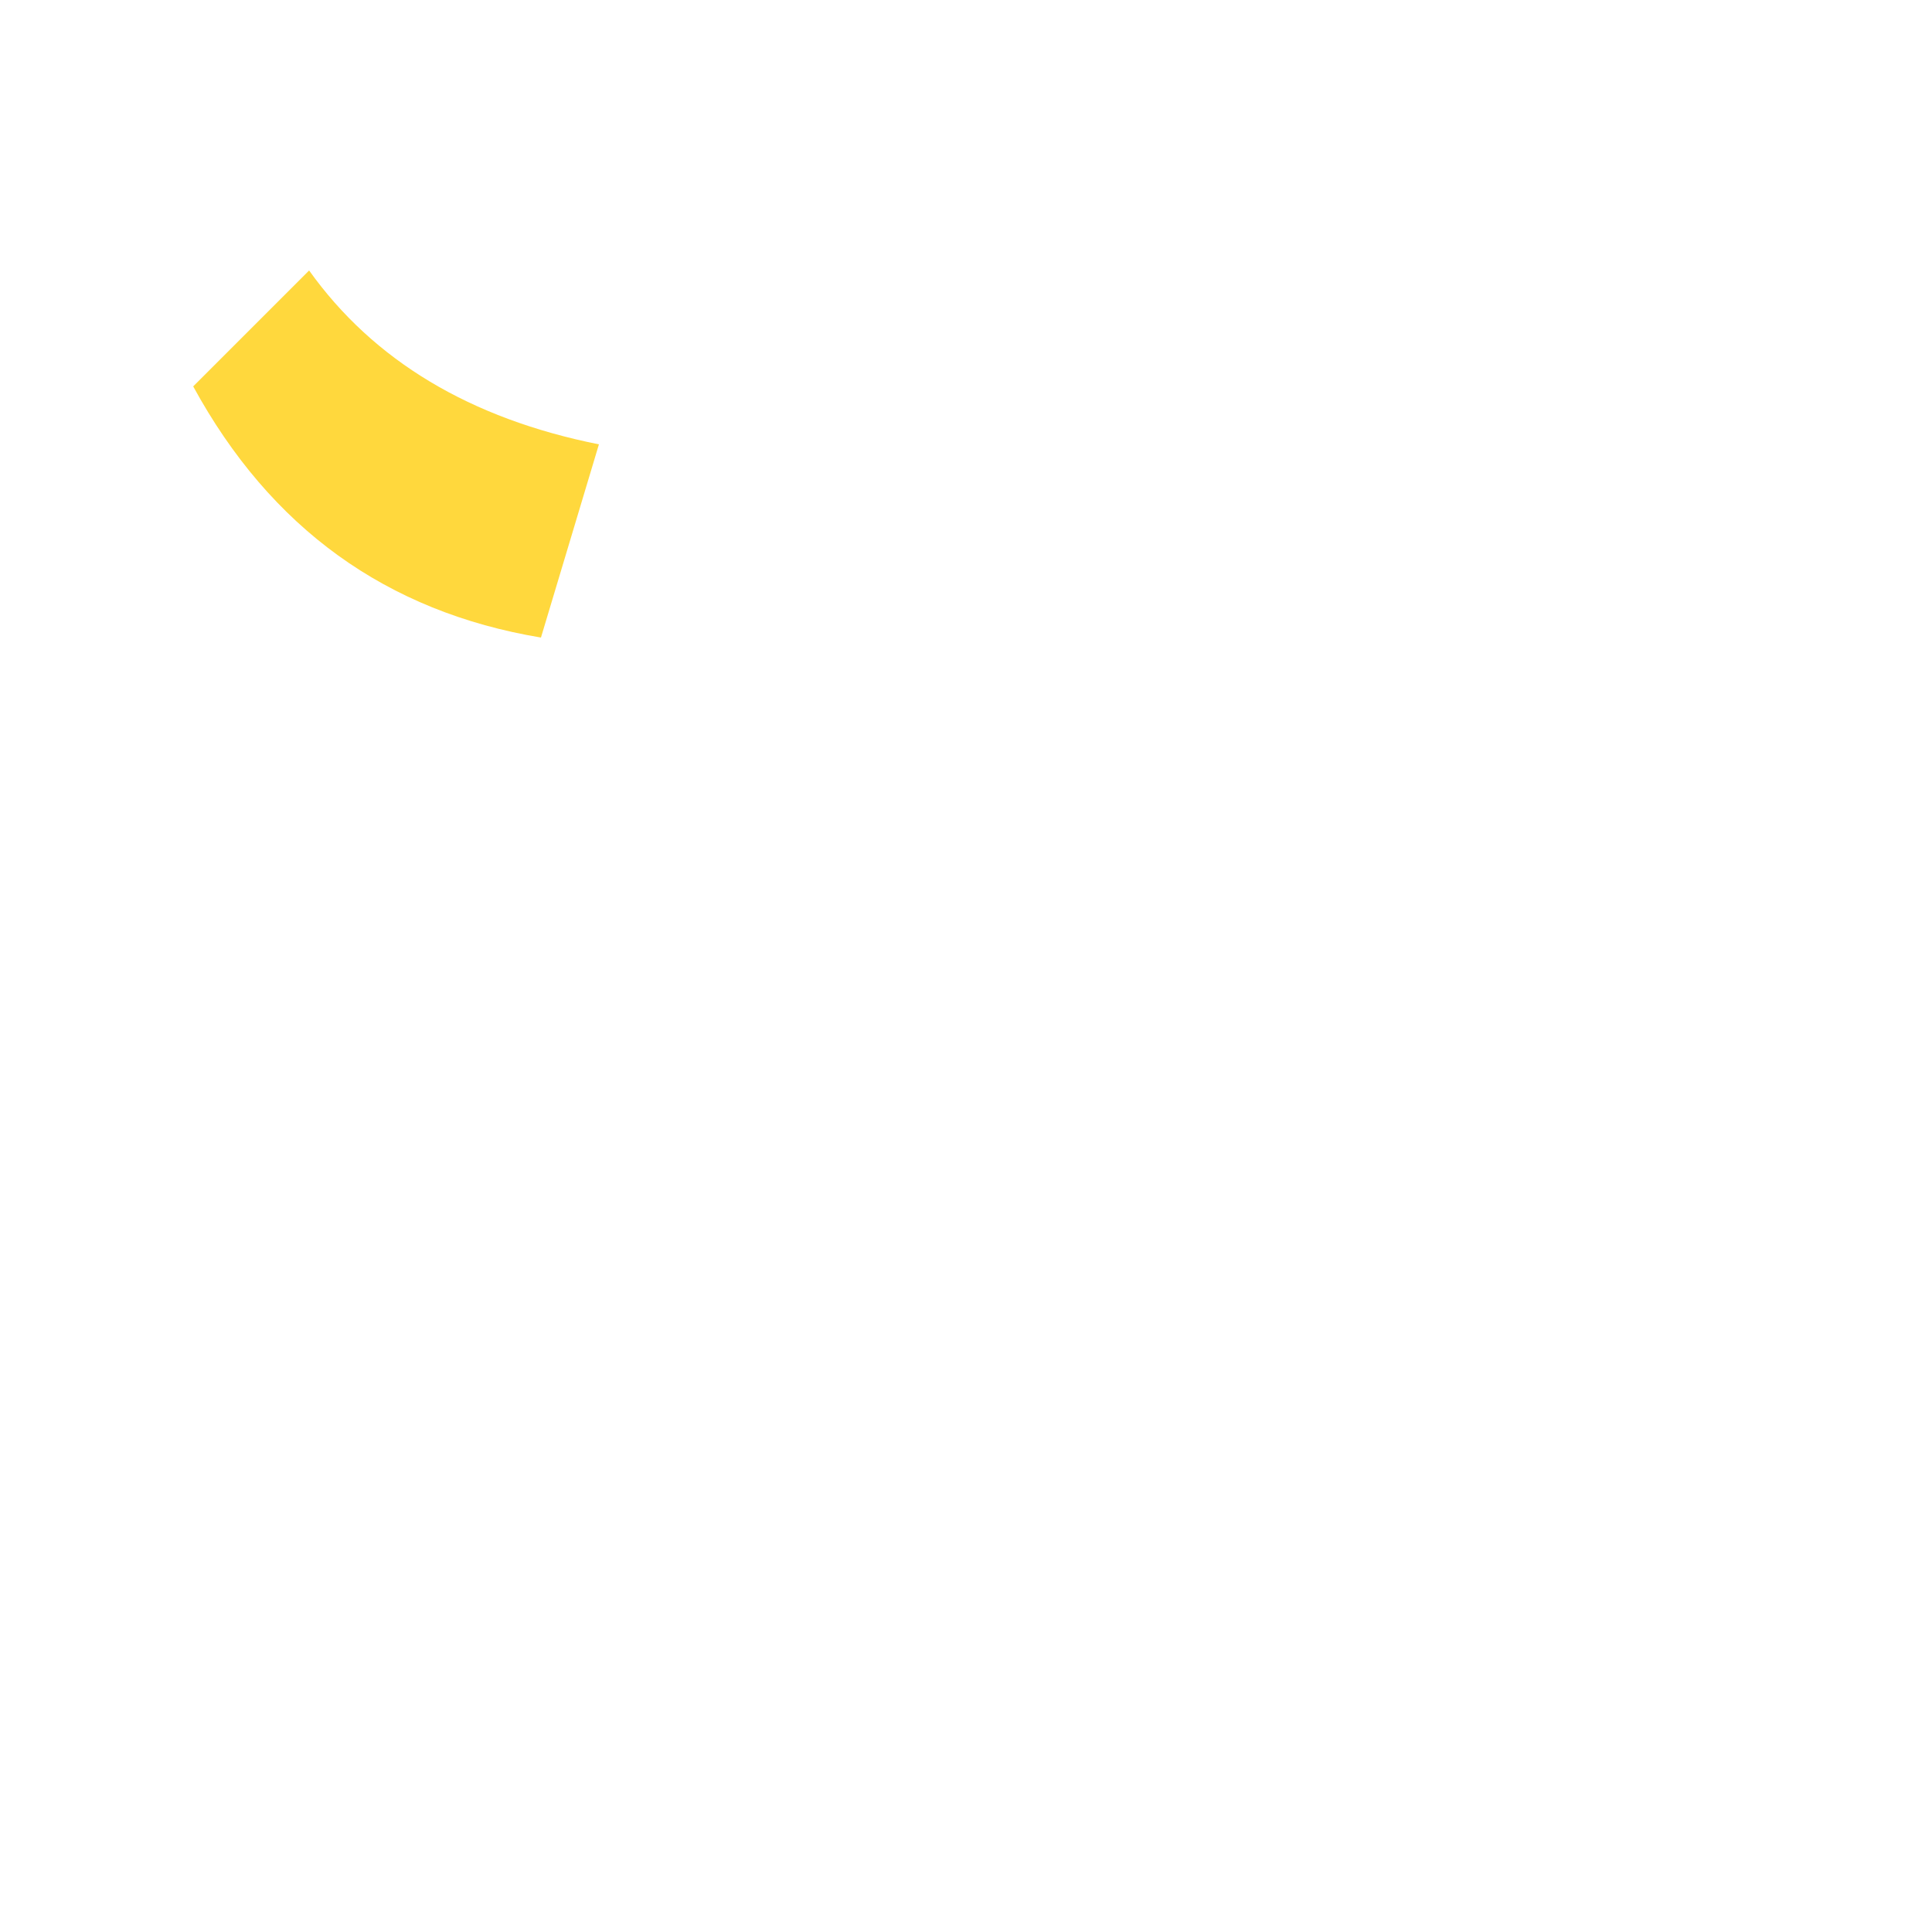
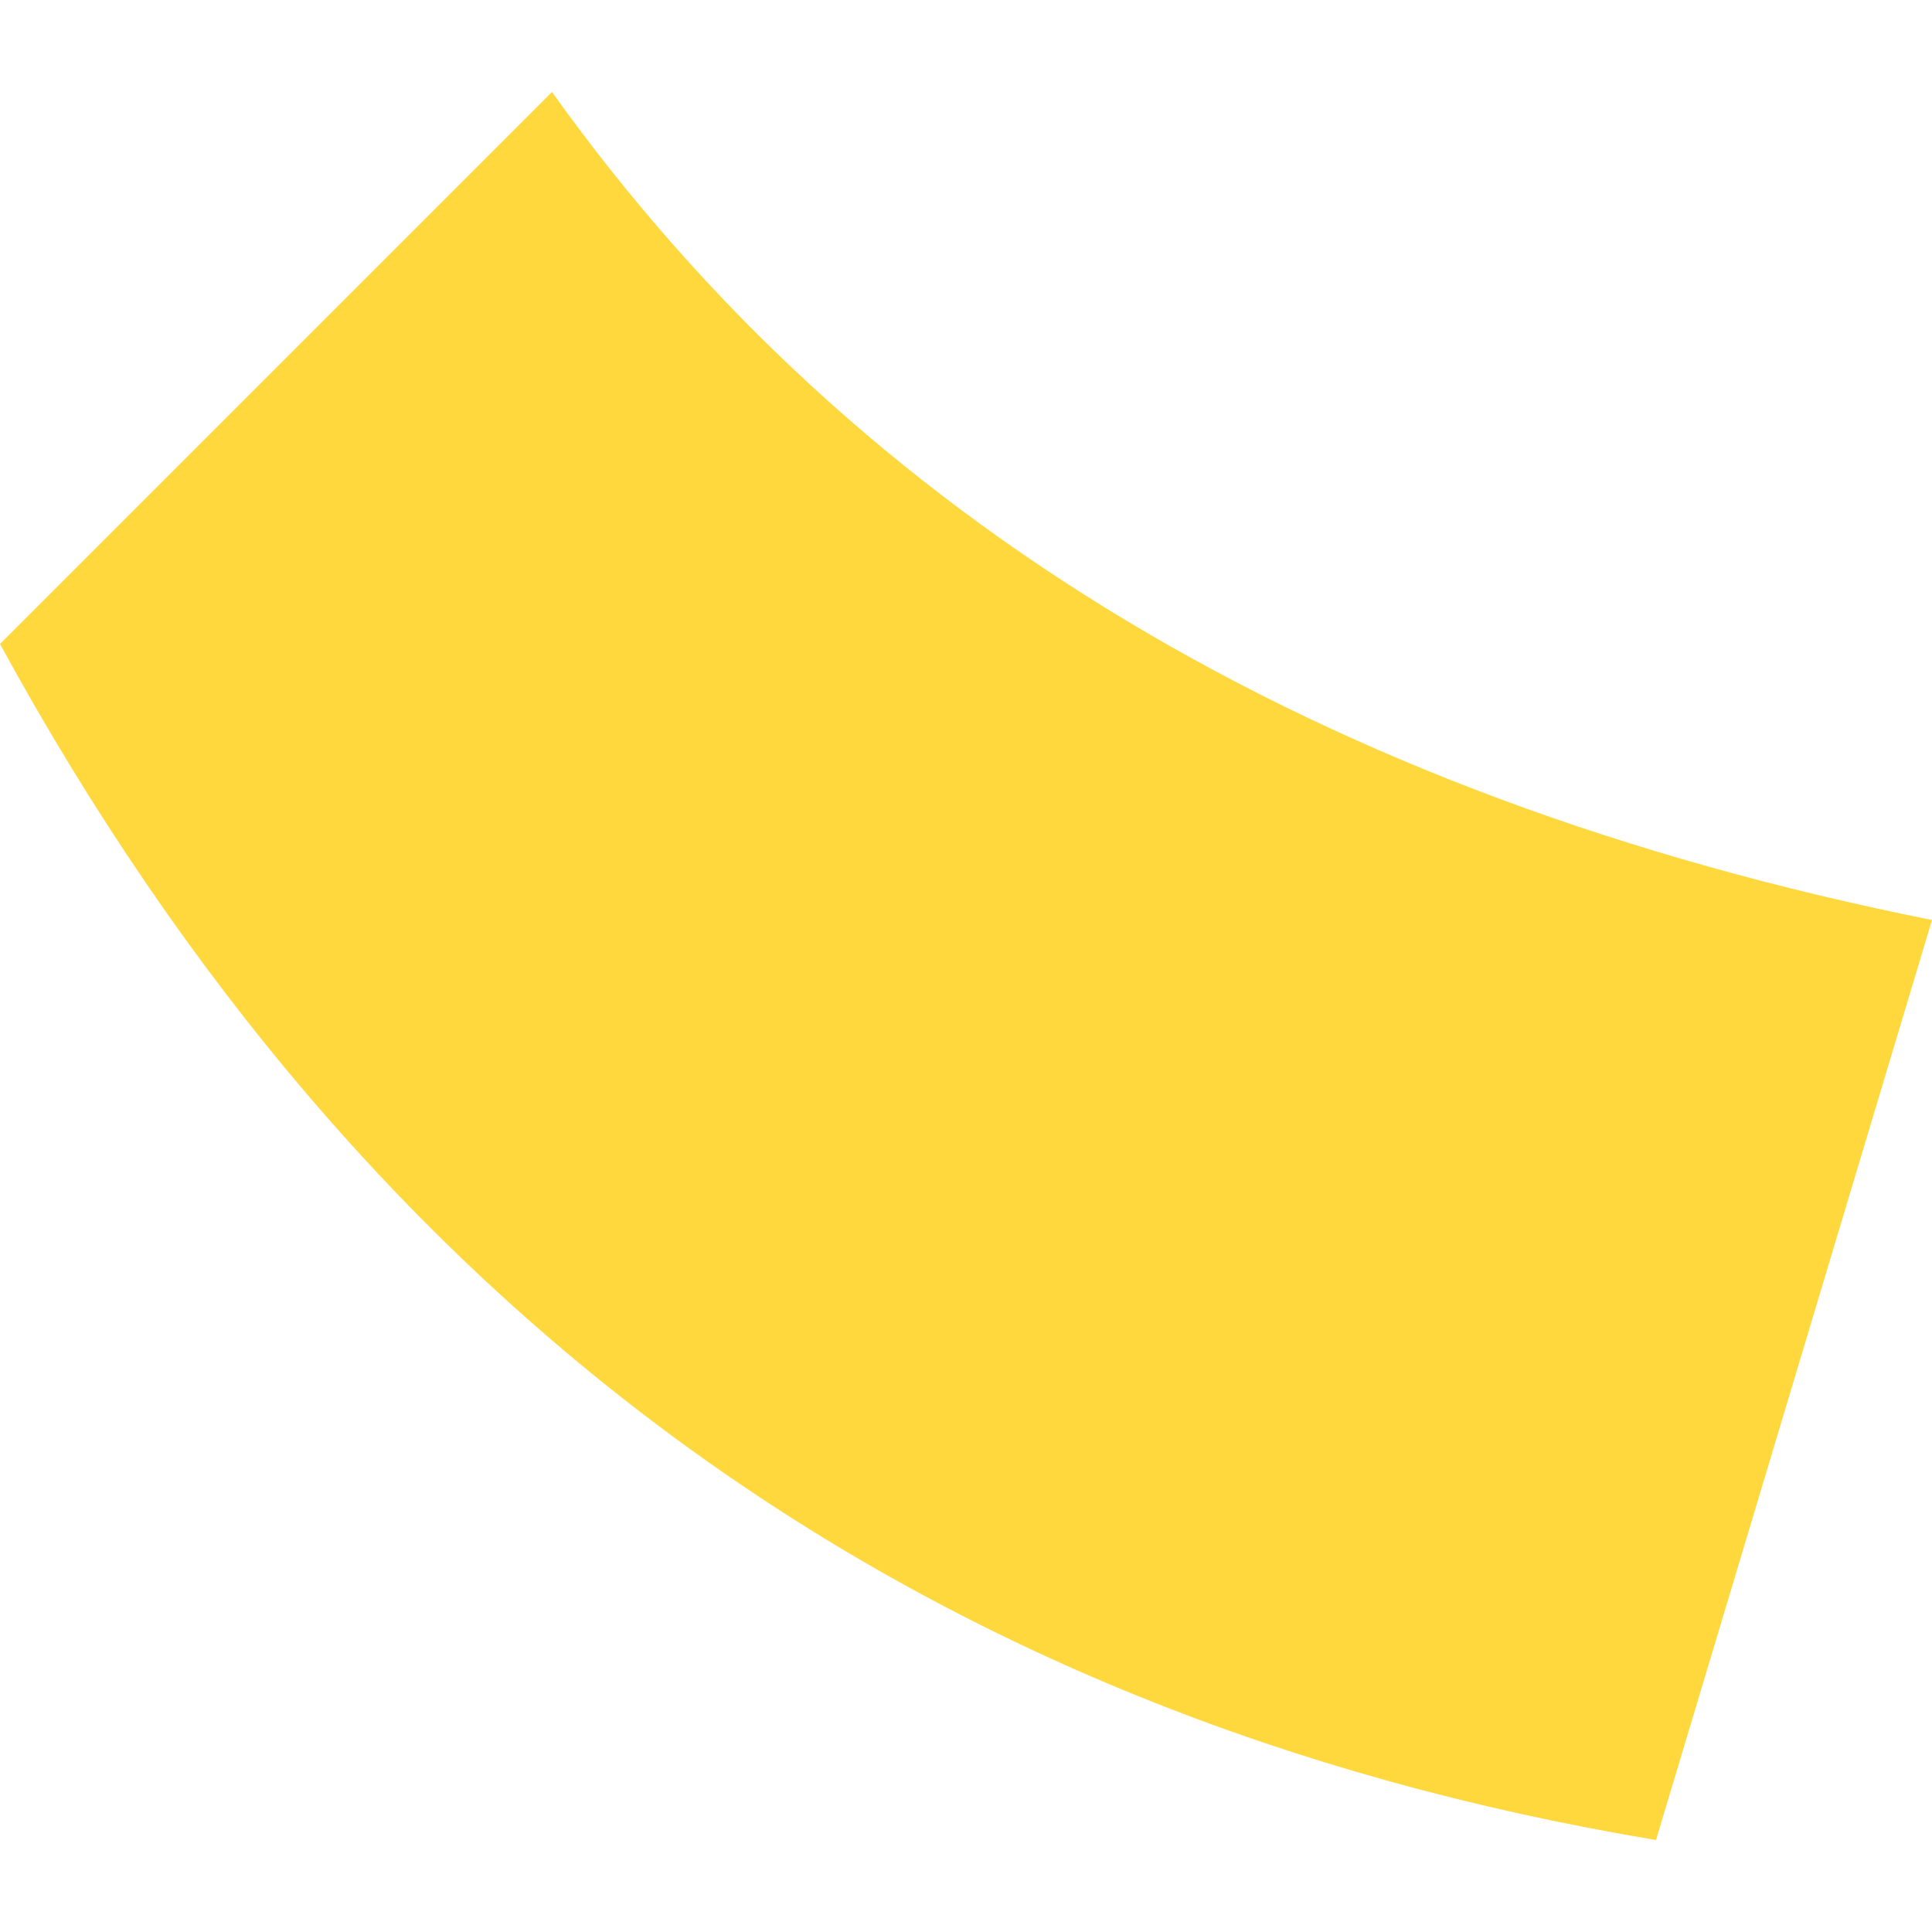
- <svg xmlns="http://www.w3.org/2000/svg" width="50" height="50" viewBox="0 0 50 50">
-   <path d=" M 5.0 10.0 Q 8.0 15.5, 14.0 16.5 L 15.5 11.5 Q 10.5 10.5, 8.0 7.0 Z " fill="#FFD83D" />
+ <svg xmlns="http://www.w3.org/2000/svg" width="10" height="10" viewBox="5 7 10.5 9.5" preserveAspectRatio="xMidYMid meet">
+   <path d="     M 5.0 10.0     Q 8.0 15.5, 14.0 16.5     L 15.5 11.5     Q 10.5 10.5, 8.0 7.0     Z   " fill="#FFD83D" />
</svg>
